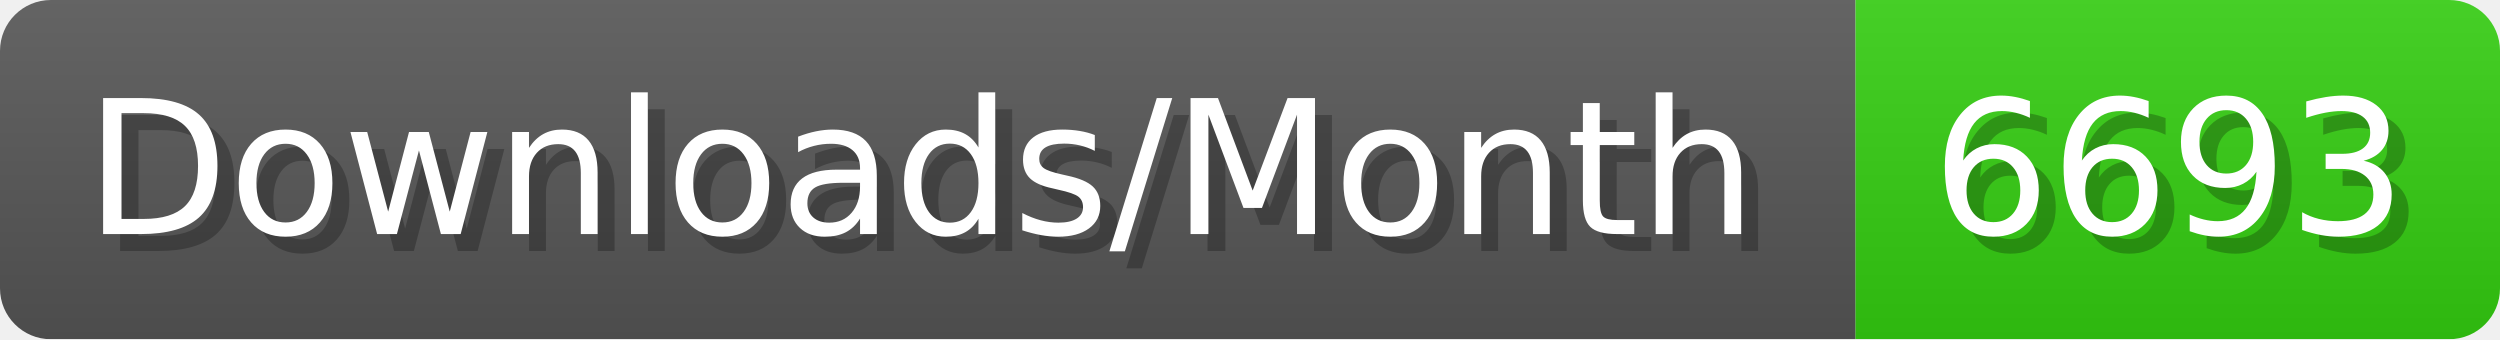
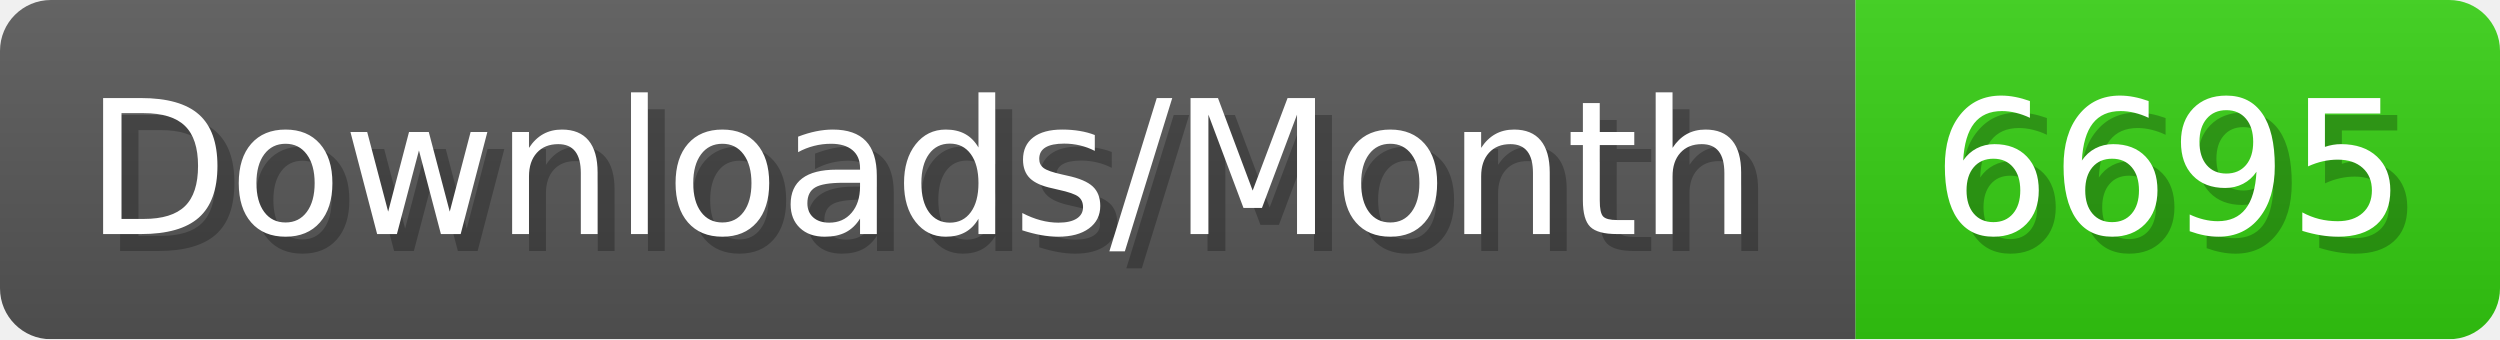
- <svg xmlns="http://www.w3.org/2000/svg" width="147.4" height="20" viewBox="0 0 1474 200" role="img" aria-label="Downloads/Month: 6693">
+ <svg xmlns="http://www.w3.org/2000/svg" width="147.4" height="20" viewBox="0 0 1474 200" role="img" aria-label="Downloads/Month: 6695">
  <linearGradient id="YlXUI" x2="0" y2="100%">
    <stop offset="0" stop-opacity=".1" stop-color="#EEE" />
    <stop offset="1" stop-opacity=".1" />
  </linearGradient>
  <mask id="JHhop">
    <rect width="1474" height="200" rx="30" fill="#FFF" />
  </mask>
  <g mask="url(#JHhop)">
    <rect width="1094" height="200" fill="#555" />
    <rect width="380" height="200" fill="#3C1" x="1094" />
    <rect width="1474" height="200" fill="url(#YlXUI)" />
  </g>
  <g aria-hidden="true" fill="#fff" text-anchor="start" font-family="Verdana,DejaVu Sans,sans-serif" font-size="110">
    <text x="60" y="148" textLength="994" fill="#000" opacity="0.25">Downloads/Month</text>
    <text x="50" y="138" textLength="994">Downloads/Month</text>
-     <text x="1149" y="148" textLength="280" fill="#000" opacity="0.25">6693</text>
-     <text x="1139" y="138" textLength="280">6693</text>
+     <text x="1149" y="148" textLength="280" fill="#000" opacity="0.25">6695</text>
+     <text x="1139" y="138" textLength="280">6695</text>
  </g>
</svg>
